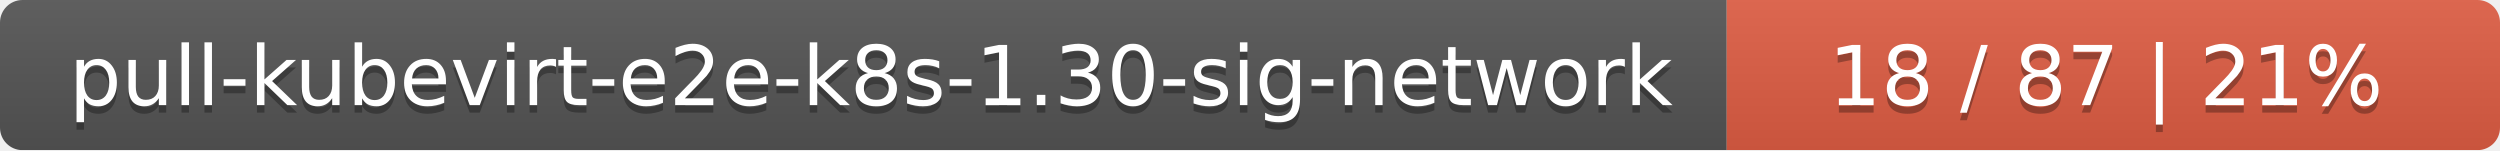
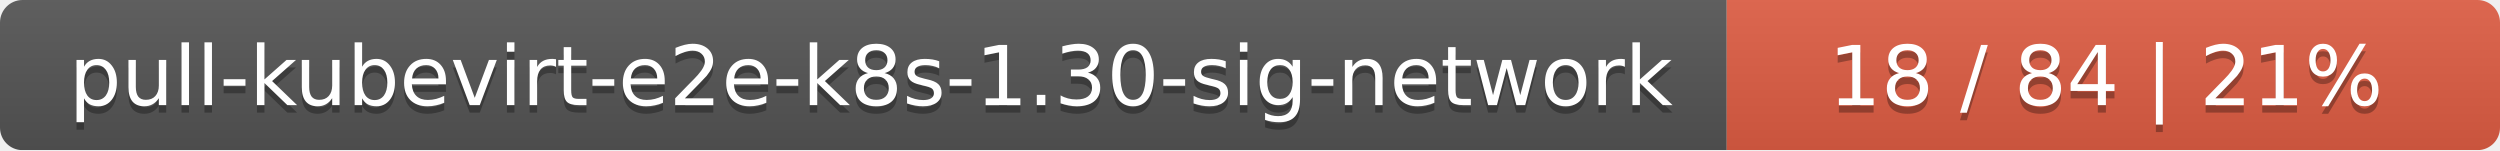
<svg xmlns="http://www.w3.org/2000/svg" width="333" height="20">
  <linearGradient id="smooth" x2="0" y2="100%">
    <stop offset="0" stop-color="#bbb" stop-opacity=".1" />
    <stop offset="1" stop-opacity=".1" />
  </linearGradient>
  <mask id="round">
    <rect width="333" height="20" rx="3" fill="#fff" />
  </mask>
  <g mask="url(#round)">
    <rect width="230" height="20" fill="#555" />
    <rect x="230" width="103" height="20" fill="#e05d44" />
    <rect width="333" height="20" fill="url(#smooth)" />
  </g>
  <g fill="#fff" text-anchor="middle" font-family="DejaVu Sans,Verdana,Geneva,sans-serif" font-size="11">
    <text x="116" y="15" fill="#010101" fill-opacity=".3">pull-kubevirt-e2e-k8s-1.30-sig-network</text>
    <text x="116" y="14">pull-kubevirt-e2e-k8s-1.30-sig-network</text>
-     <text x="280.5" y="15" fill="#010101" fill-opacity=".3">18 / 87    |    21%</text>
-     <text x="280.5" y="14">18 / 87    |    21%</text>
+     <text x="280.5" y="15" fill="#010101" fill-opacity=".3">18 / 84    |    21%</text>
+     <text x="280.5" y="14">18 / 84    |    21%</text>
  </g>
</svg>
